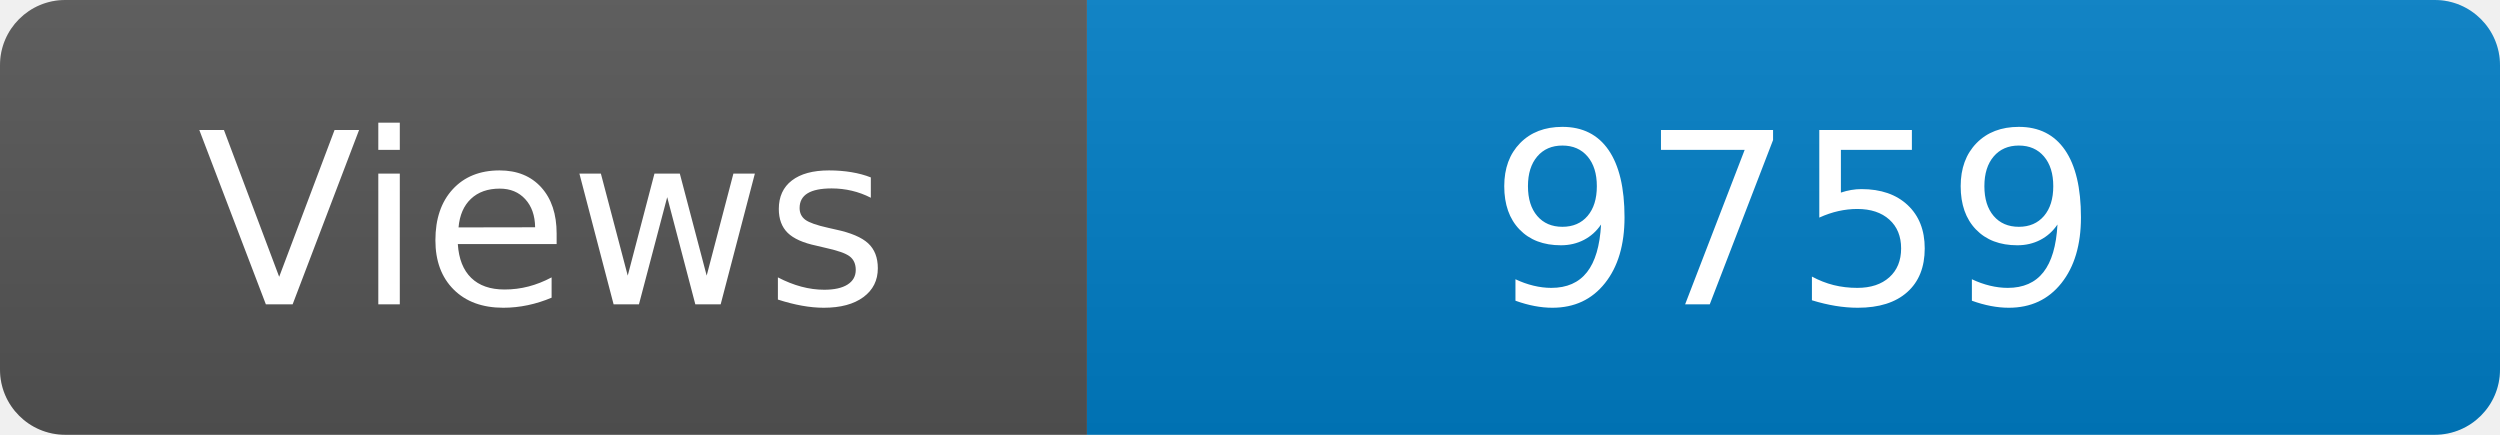
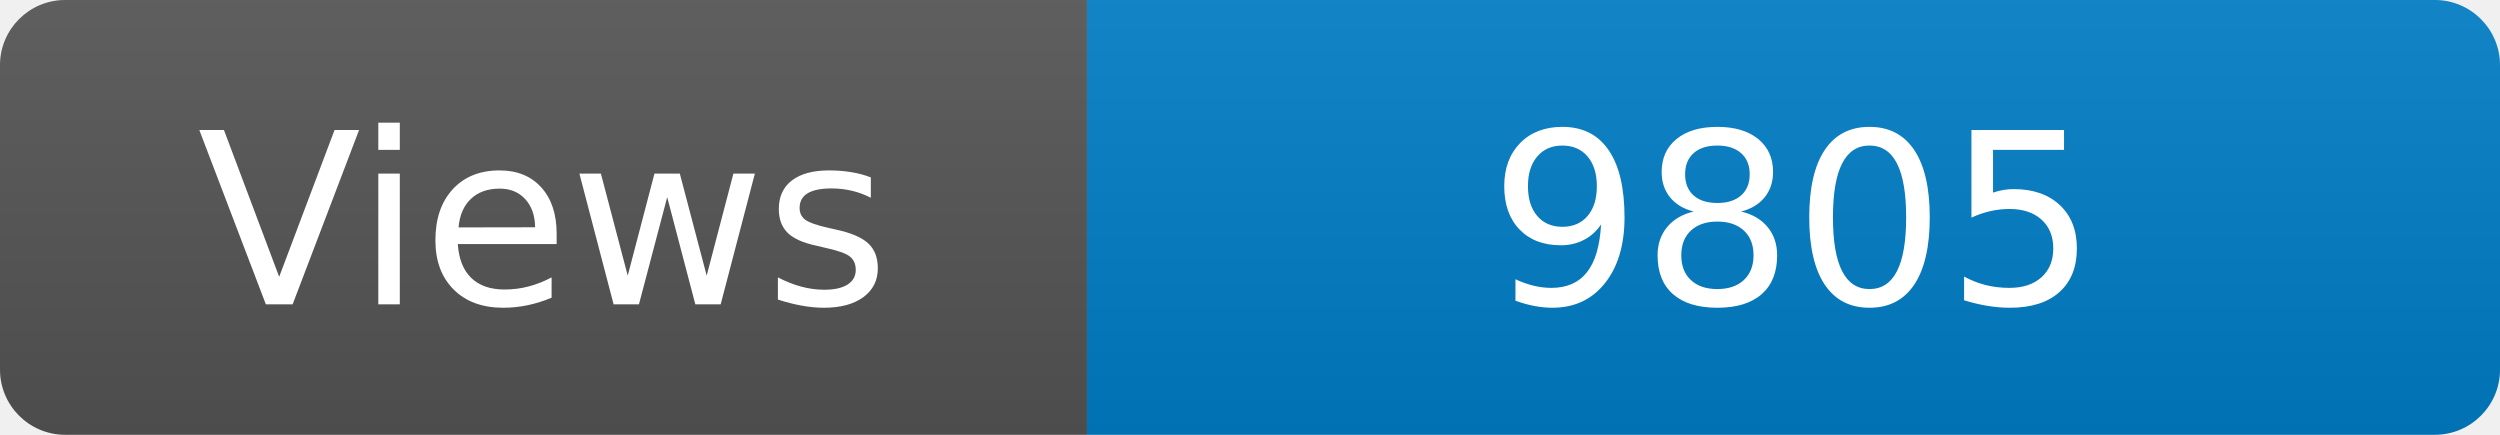
<svg xmlns="http://www.w3.org/2000/svg" width="115" height="20" role="img" aria-label="Maintained?: yes">
  <linearGradient id="s" x2="0" y2="100%">
    <stop offset="0" stop-color="#bbb" stop-opacity=".1" />
    <stop offset="1" stop-opacity=".1" />
  </linearGradient>
  <clipPath id="r">
    <rect width="115" height="20" rx="3" fill="#fff" />
  </clipPath>
  <g clip-path="url(#r)">
    <rect width="50" height="20" fill="#555" />
    <rect x="50" width="160" height="20" fill="#007ec6" />
    <rect width="115" height="20" fill="url(#s)" />
  </g>
  <g fill="#fff" text-anchor="middle" font-family="Verdana,Geneva,DejaVu Sans,sans-serif" font-size="110">
    <text x="250" y="140" transform="scale(.1)" fill="#fff">Views</text>
-     <text x="825" y="140" transform="scale(.1)" fill="#fff">9759</text>
+     <text x="825" y="140" transform="scale(.1)" fill="#fff">9805</text>
  </g>
</svg>
